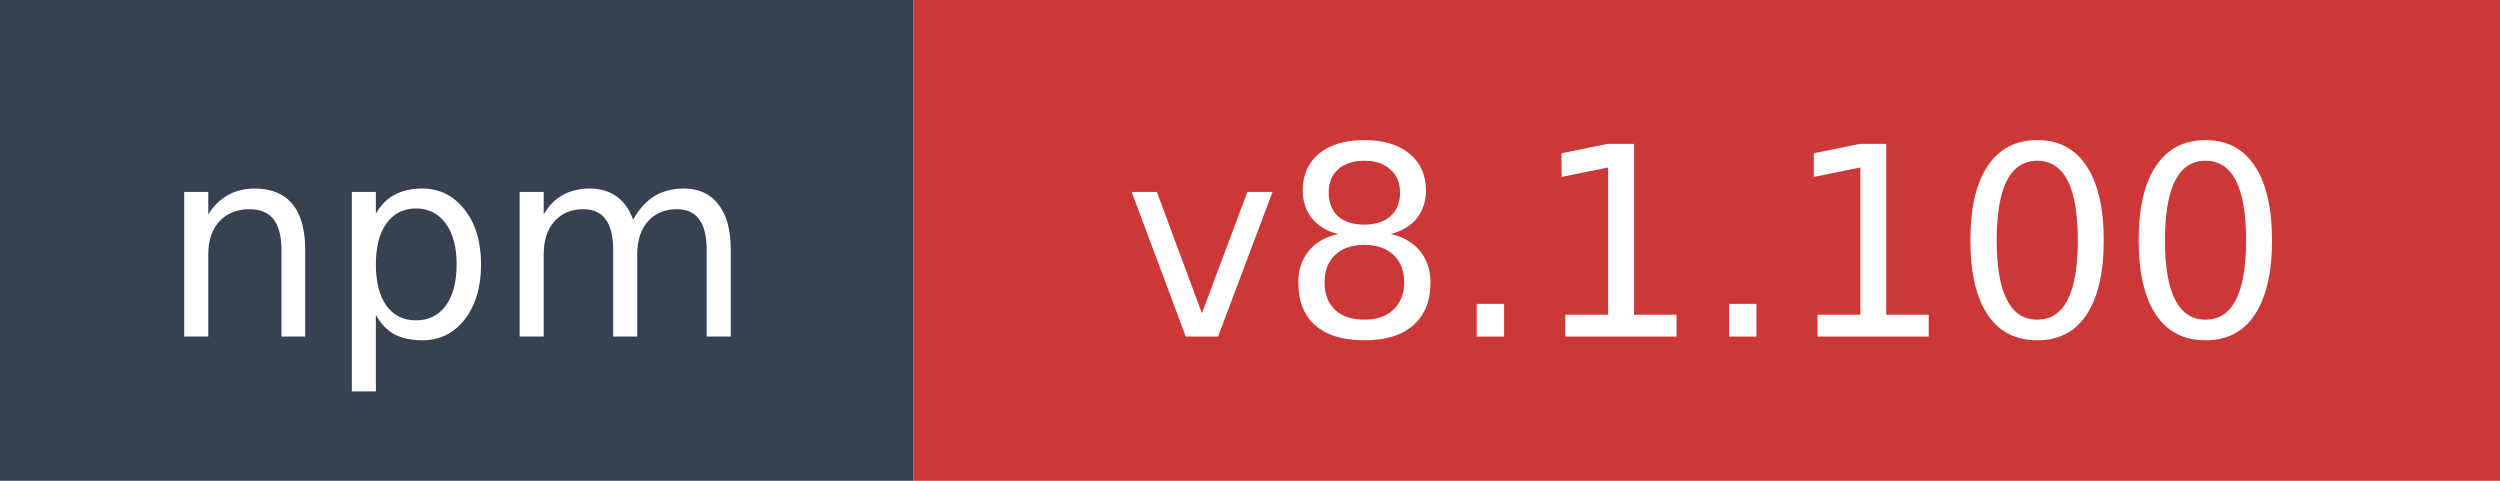
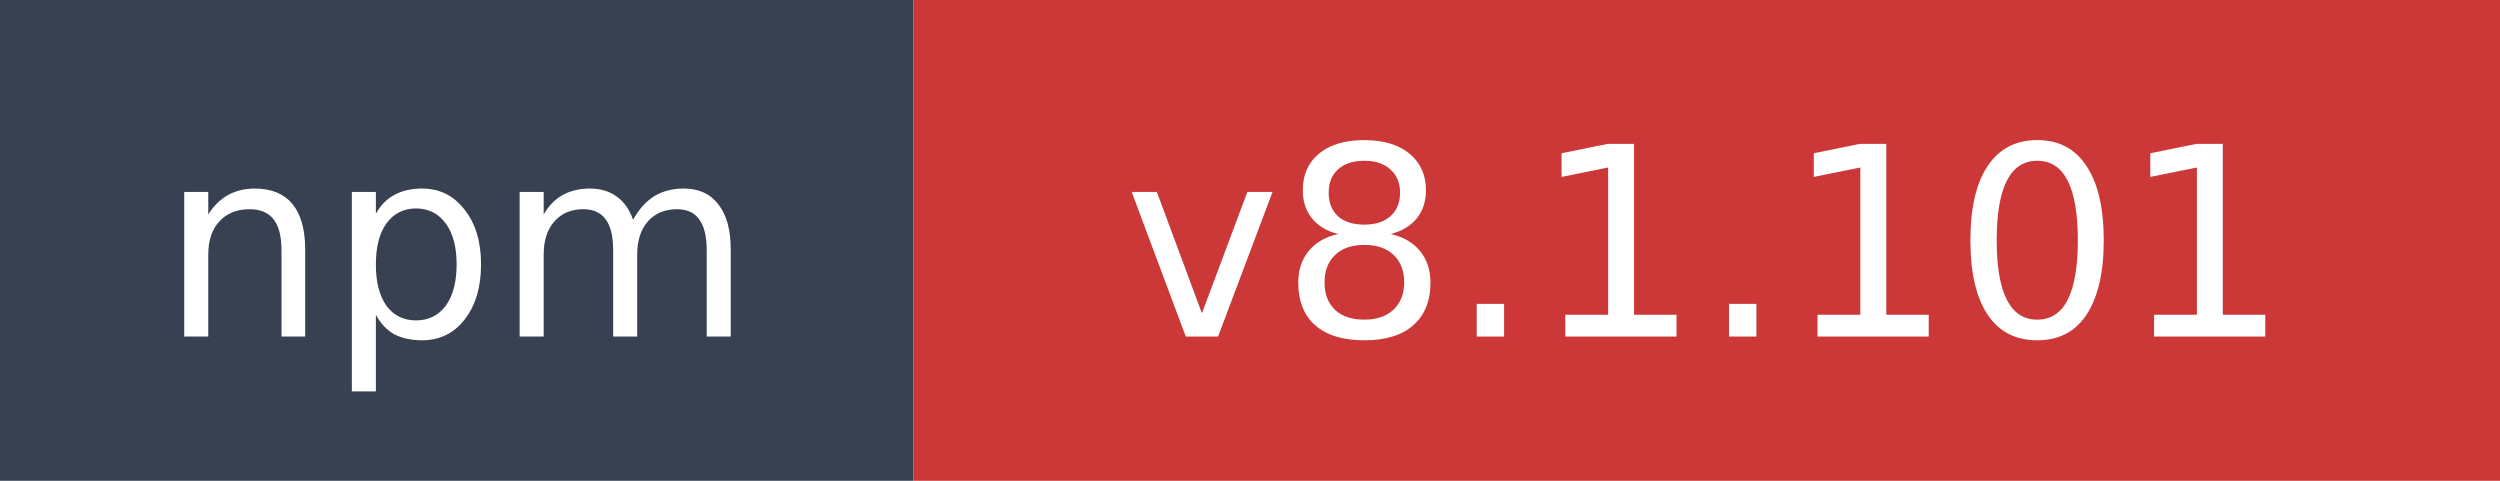
- <svg xmlns="http://www.w3.org/2000/svg" width="104" height="20" role="img" aria-label="npm: v8.1.100">
+ <svg xmlns="http://www.w3.org/2000/svg" width="104" height="20" role="img" aria-label="npm: v8.1.101">
  <rect width="38" height="20" fill="#374151" />
  <rect x="38" width="66" height="20" fill="#cb3837" />
  <text x="19" y="14" fill="#ffffff" font-family="Verdana,Geneva,DejaVu Sans,sans-serif" font-size="11" text-anchor="middle">npm</text>
-   <text x="71" y="14" fill="#ffffff" font-family="Verdana,Geneva,DejaVu Sans,sans-serif" font-size="11" text-anchor="middle">v8.1.100</text>
+   <text x="71" y="14" fill="#ffffff" font-family="Verdana,Geneva,DejaVu Sans,sans-serif" font-size="11" text-anchor="middle">v8.1.101</text>
</svg>
